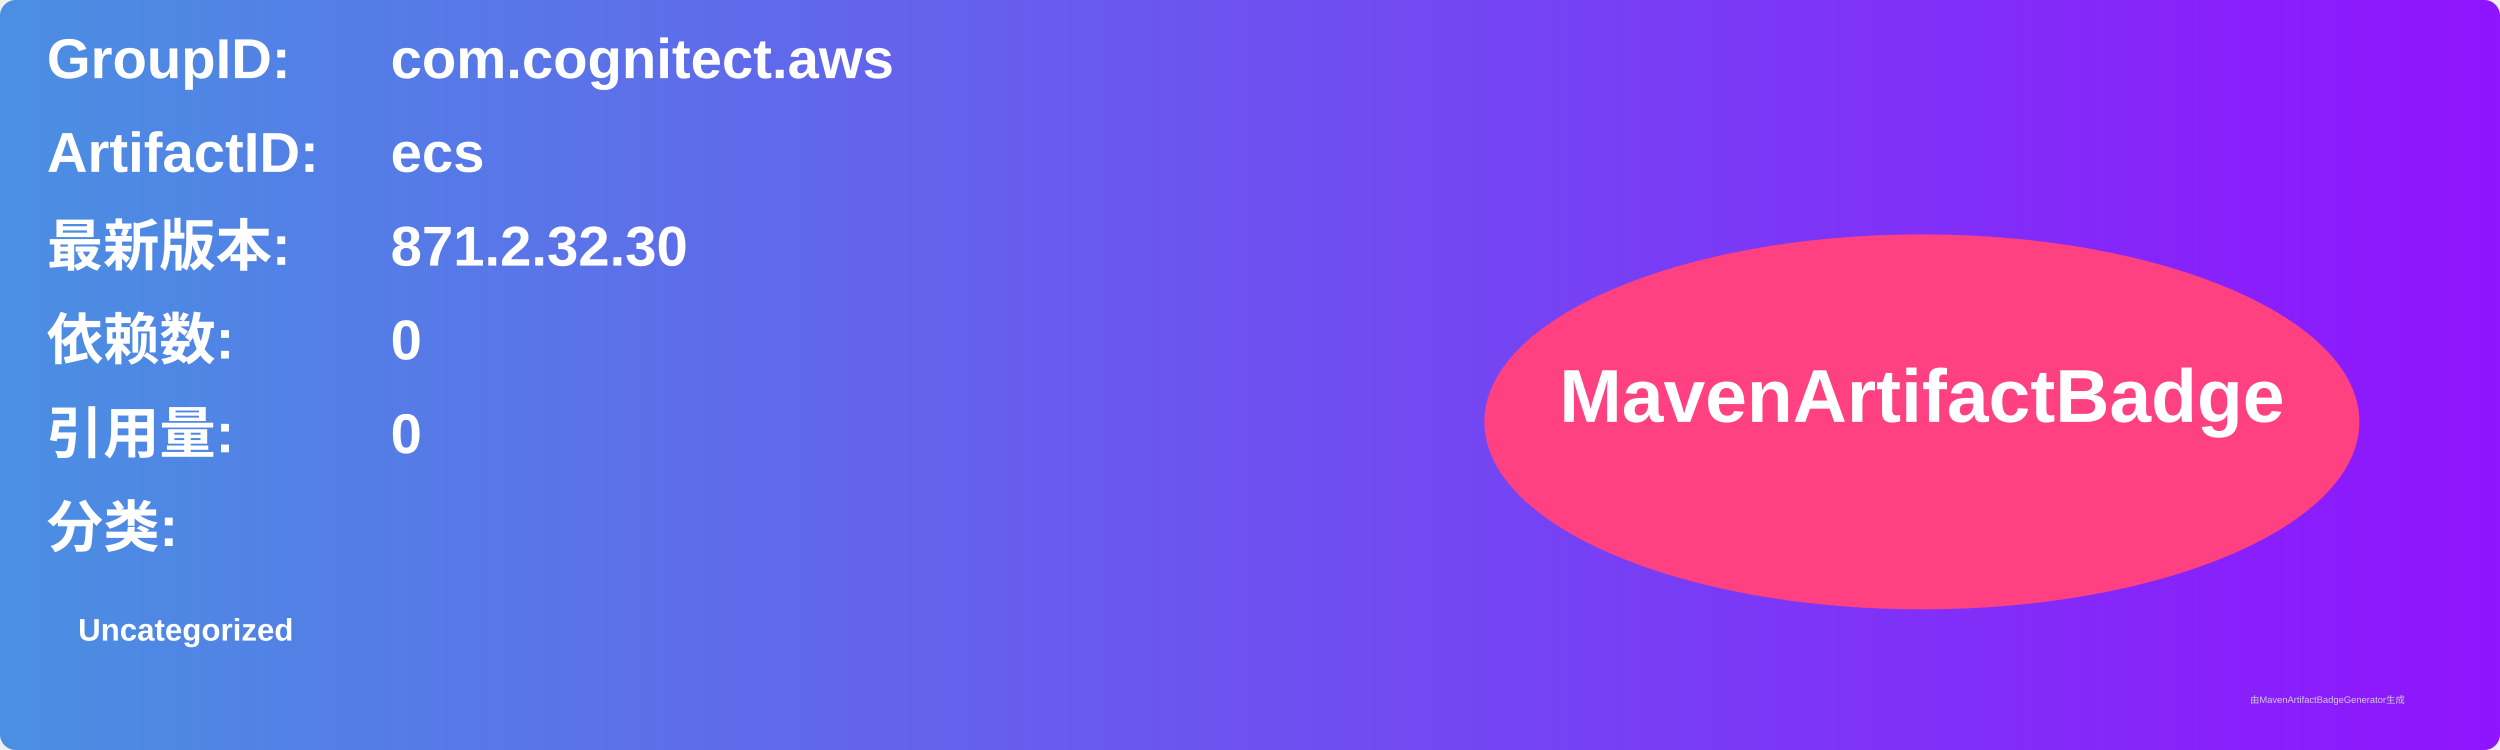
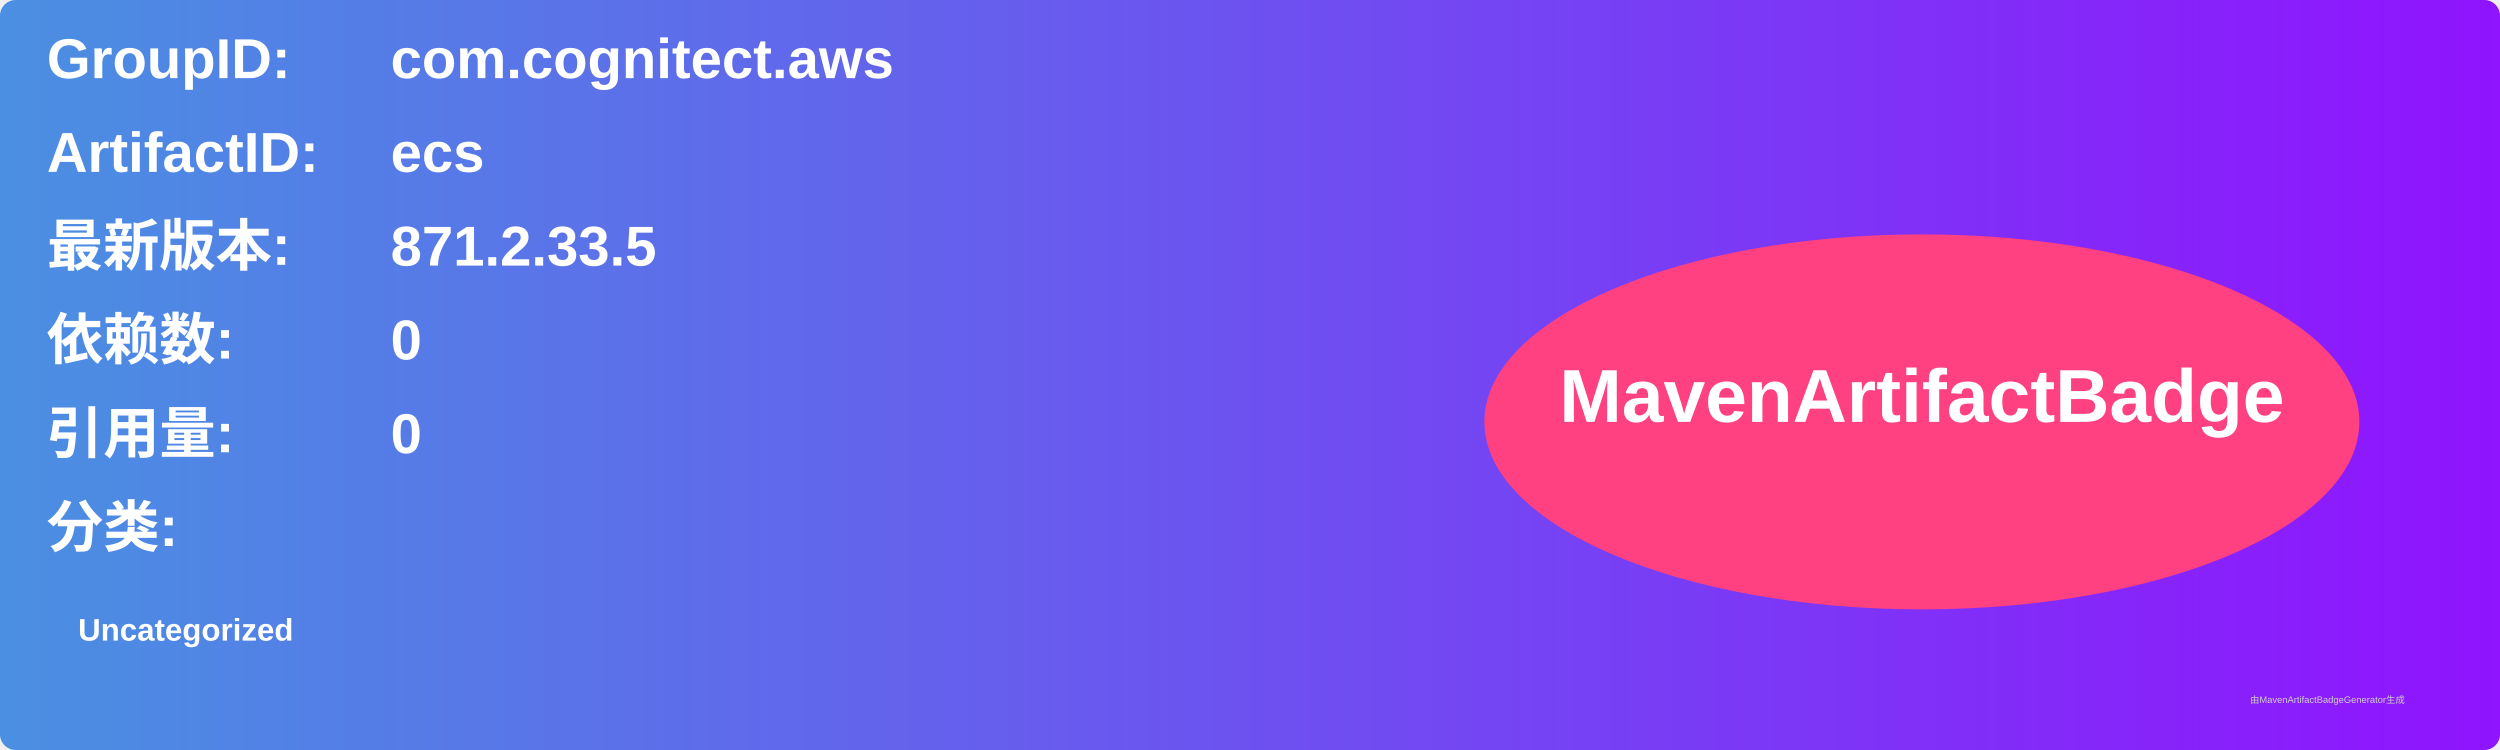
<svg xmlns="http://www.w3.org/2000/svg" width="800" height="240" viewBox="0 0 800 240">
  <linearGradient id="grad" x1="0%" y1="0%" x2="100%" y2="0%">
    <stop offset="0%" stop-color="#4a90e2" />
    <stop offset="100%" stop-color="#9013fe" />
  </linearGradient>
  <rect width="100%" height="100%" rx="5" ry="5" fill="url(#grad)" />
  <g transform="translate(15, 15)">
    <text x="0" y="10" font-family="Arial" font-size="18" fill="white" font-weight="bold" width="260">GroupID:</text>
    <text x="110" y="10" font-family="Arial" font-size="18" fill="white" font-weight="bold" width="460">com.cognitect.aws</text>
    <text x="0" y="40" font-family="Arial" font-size="18" fill="white" font-weight="bold" width="260">ArtifactID:</text>
    <text x="110" y="40" font-family="Arial" font-size="18" fill="white" font-weight="bold" width="460">ecs</text>
    <text x="0" y="70" font-family="Arial" font-size="18" fill="white" font-weight="bold">最新版本:</text>
    <text x="110" y="70" font-family="Arial" font-size="18" fill="white" font-weight="bold">
-       <tspan font-weight="bold">871.2.32.30</tspan>
+       <tspan font-weight="bold">871.2.33.5</tspan>
    </text>
    <text x="0" y="100" font-family="Arial" font-size="18" fill="white" font-weight="bold">依赖数: </text>
    <text x="110" y="100" font-family="Arial" font-size="18" fill="white">
      <tspan font-weight="bold">0</tspan>
    </text>
    <text x="0" y="130" font-family="Arial" font-size="18" fill="white" font-weight="bold">引用量: </text>
    <text x="110" y="130" font-family="Arial" font-size="18" fill="white">
      <tspan font-weight="bold">0</tspan>
    </text>
    <text x="0" y="160" font-family="Arial" font-size="18" fill="white" font-weight="bold">分类:</text>
    <text x="10" y="190" font-family="Arial" font-size="10" fill="white">
      <tspan font-weight="bold">Uncategorized</tspan>
    </text>
    <ellipse cx="600" cy="120" rx="140" ry="60" fill="#ff4081" />
    <text x="600" y="120" text-anchor="middle" font-family="Arial" font-size="24" fill="white" font-weight="bold">MavenArtifactBadge</text>
  </g>
  <text x="720" y="225" font-family="Arial" font-size="3" fill="#d0d0d0">由MavenArtifactBadgeGenerator生成</text>
</svg>
